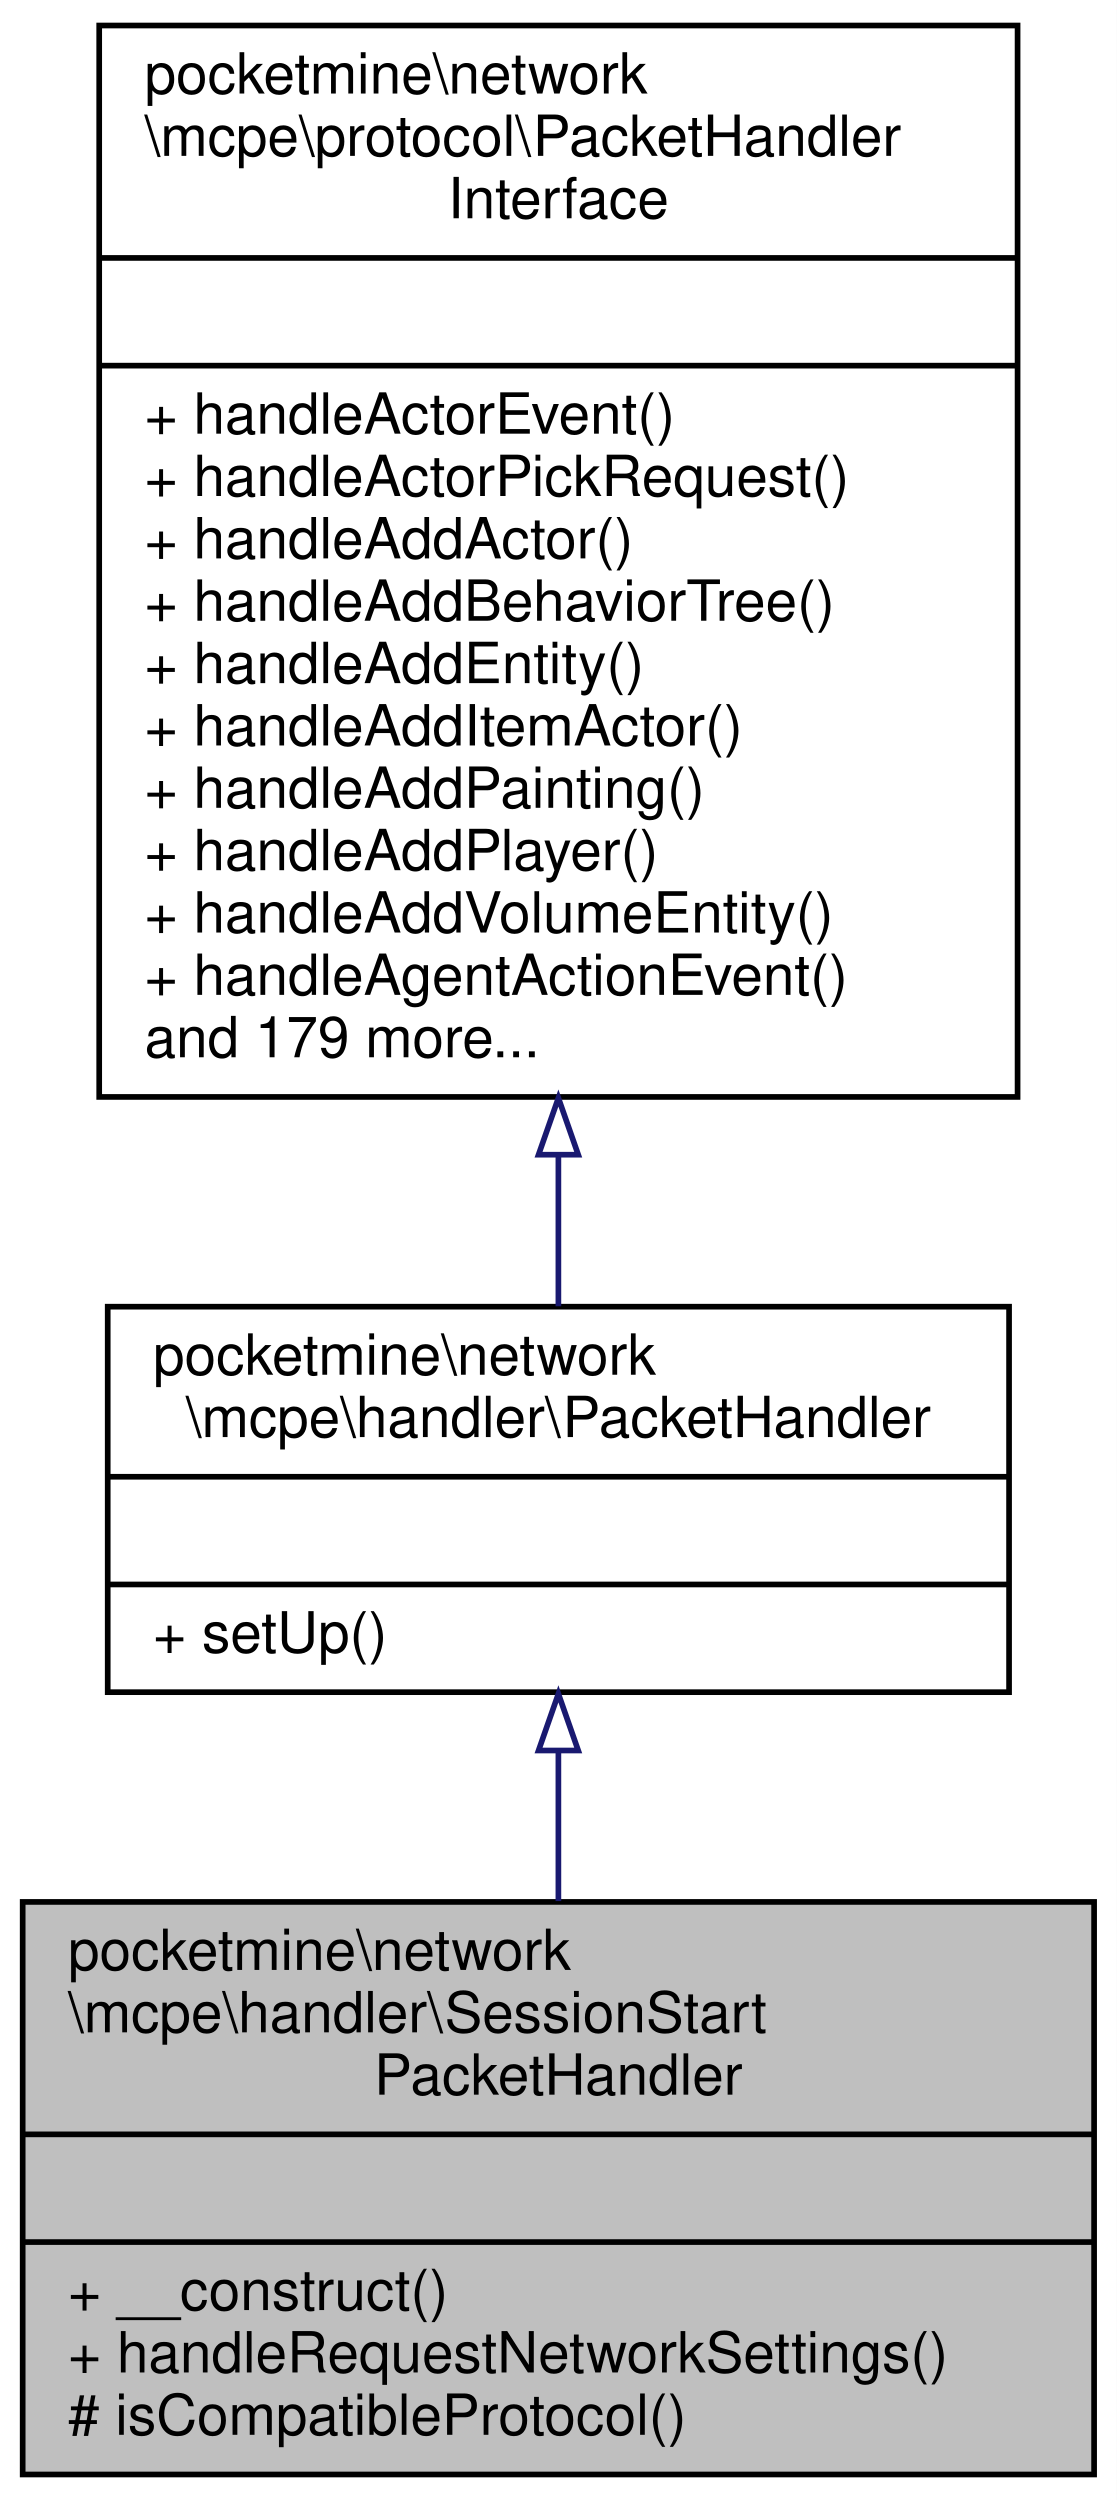
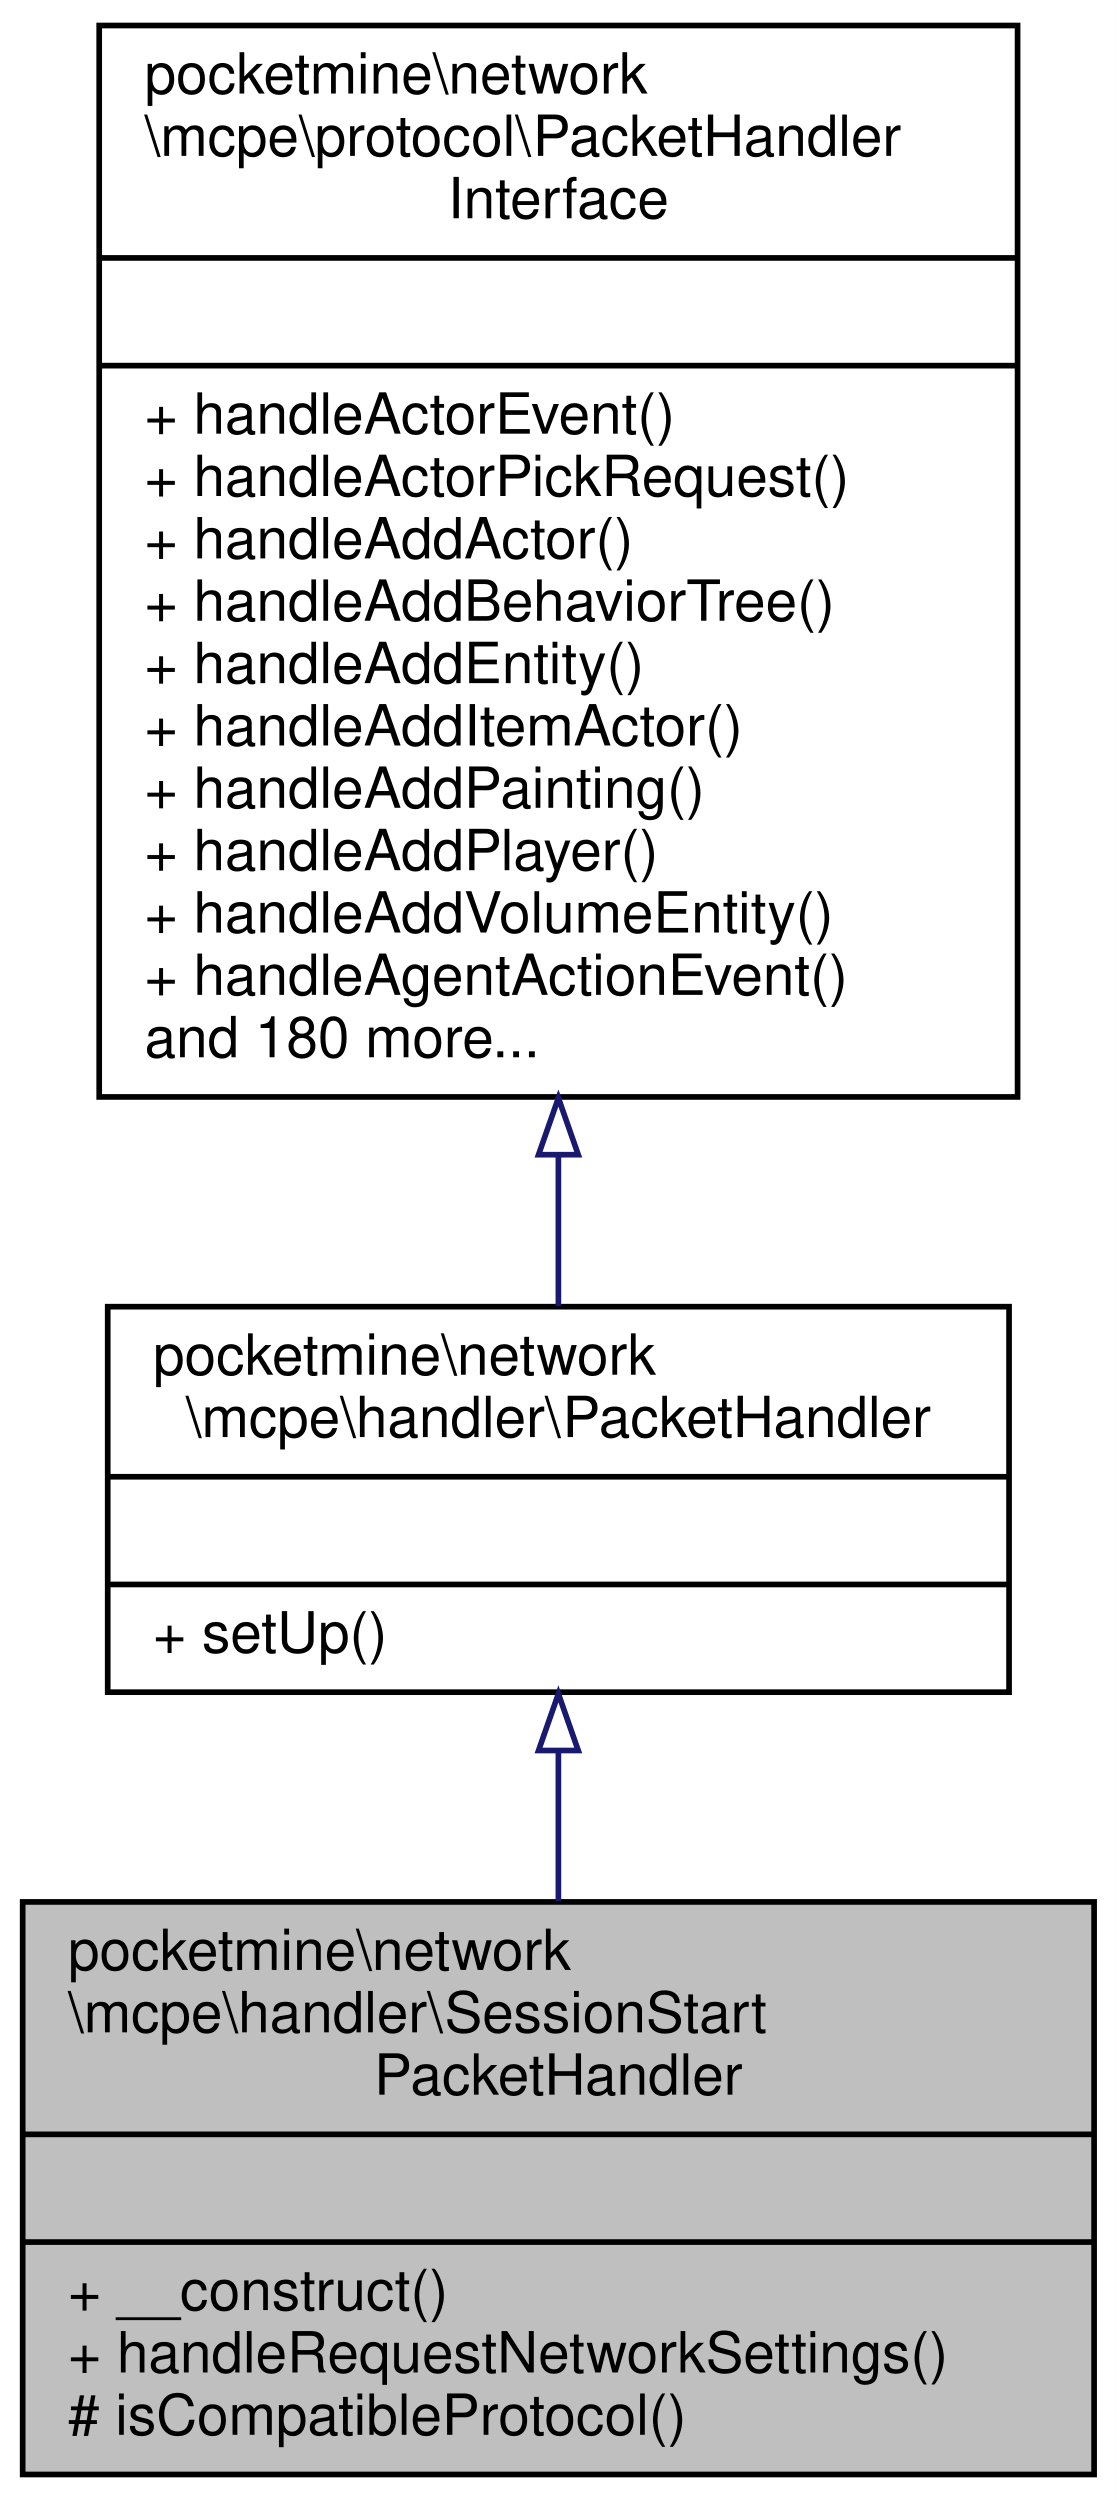
<svg xmlns="http://www.w3.org/2000/svg" xmlns:xlink="http://www.w3.org/1999/xlink" width="197pt" height="441pt" viewBox="0.00 0.00 197.00 441.00">
  <g id="graph0" class="graph" transform="scale(1 1) rotate(0) translate(4 437)">
    <polygon fill="white" stroke="transparent" points="-4,4 -4,-437 193,-437 193,4 -4,4" />
    <g id="node1" class="node">
      <g id="a_node1">
        <a xlink:title=" ">
          <polygon fill="#bfbfbf" stroke="black" points="0,-0.5 0,-101.5 189,-101.5 189,-0.5 0,-0.5" />
          <text text-anchor="start" x="8" y="-89.5" font-family="Helvetica,sans-Serif" font-size="10.00">pocketmine\network</text>
          <text text-anchor="start" x="8" y="-78.5" font-family="Helvetica,sans-Serif" font-size="10.00">\mcpe\handler\SessionStart</text>
          <text text-anchor="middle" x="94.5" y="-67.5" font-family="Helvetica,sans-Serif" font-size="10.00">PacketHandler</text>
          <polyline fill="none" stroke="black" points="0,-60.5 189,-60.5 " />
          <text text-anchor="middle" x="94.5" y="-48.5" font-family="Helvetica,sans-Serif" font-size="10.00"> </text>
          <polyline fill="none" stroke="black" points="0,-41.5 189,-41.5 " />
          <text text-anchor="start" x="8" y="-29.5" font-family="Helvetica,sans-Serif" font-size="10.00">+ __construct()</text>
          <text text-anchor="start" x="8" y="-18.5" font-family="Helvetica,sans-Serif" font-size="10.00">+ handleRequestNetworkSettings()</text>
          <text text-anchor="start" x="8" y="-7.5" font-family="Helvetica,sans-Serif" font-size="10.00"># isCompatibleProtocol()</text>
        </a>
      </g>
    </g>
    <g id="node2" class="node">
      <g id="a_node2">
        <a xlink:href="../../d5/d23/classpocketmine_1_1network_1_1mcpe_1_1handler_1_1_packet_handler.html" target="_top" xlink:title=" ">
          <polygon fill="white" stroke="black" points="15,-138.5 15,-206.5 174,-206.5 174,-138.5 15,-138.5" />
          <text text-anchor="start" x="23" y="-194.5" font-family="Helvetica,sans-Serif" font-size="10.00">pocketmine\network</text>
          <text text-anchor="middle" x="94.5" y="-183.5" font-family="Helvetica,sans-Serif" font-size="10.00">\mcpe\handler\PacketHandler</text>
          <polyline fill="none" stroke="black" points="15,-176.5 174,-176.5 " />
          <text text-anchor="middle" x="94.5" y="-164.5" font-family="Helvetica,sans-Serif" font-size="10.00"> </text>
          <polyline fill="none" stroke="black" points="15,-157.5 174,-157.5 " />
          <text text-anchor="start" x="23" y="-145.5" font-family="Helvetica,sans-Serif" font-size="10.00">+ setUp()</text>
        </a>
      </g>
    </g>
    <g id="edge1" class="edge">
      <path fill="none" stroke="midnightblue" d="M94.5,-128.05C94.5,-119.47 94.5,-110.41 94.5,-101.65" />
      <polygon fill="none" stroke="midnightblue" points="91,-128.21 94.5,-138.21 98,-128.21 91,-128.21" />
    </g>
    <g id="node3" class="node">
      <g id="a_node3">
        <a xlink:href="../../d1/d7c/interfacepocketmine_1_1network_1_1mcpe_1_1protocol_1_1_packet_handler_interface.html" target="_top" xlink:title=" ">
          <polygon fill="white" stroke="black" points="13.5,-243.5 13.5,-432.5 175.5,-432.5 175.5,-243.5 13.5,-243.5" />
          <text text-anchor="start" x="21.5" y="-420.5" font-family="Helvetica,sans-Serif" font-size="10.00">pocketmine\network</text>
          <text text-anchor="start" x="21.5" y="-409.5" font-family="Helvetica,sans-Serif" font-size="10.00">\mcpe\protocol\PacketHandler</text>
          <text text-anchor="middle" x="94.5" y="-398.5" font-family="Helvetica,sans-Serif" font-size="10.00">Interface</text>
          <polyline fill="none" stroke="black" points="13.5,-391.5 175.5,-391.5 " />
          <text text-anchor="middle" x="94.5" y="-379.5" font-family="Helvetica,sans-Serif" font-size="10.00"> </text>
          <polyline fill="none" stroke="black" points="13.5,-372.5 175.5,-372.5 " />
          <text text-anchor="start" x="21.5" y="-360.5" font-family="Helvetica,sans-Serif" font-size="10.00">+ handleActorEvent()</text>
          <text text-anchor="start" x="21.5" y="-349.5" font-family="Helvetica,sans-Serif" font-size="10.00">+ handleActorPickRequest()</text>
          <text text-anchor="start" x="21.5" y="-338.5" font-family="Helvetica,sans-Serif" font-size="10.00">+ handleAddActor()</text>
          <text text-anchor="start" x="21.5" y="-327.5" font-family="Helvetica,sans-Serif" font-size="10.00">+ handleAddBehaviorTree()</text>
          <text text-anchor="start" x="21.5" y="-316.5" font-family="Helvetica,sans-Serif" font-size="10.00">+ handleAddEntity()</text>
          <text text-anchor="start" x="21.5" y="-305.5" font-family="Helvetica,sans-Serif" font-size="10.00">+ handleAddItemActor()</text>
          <text text-anchor="start" x="21.5" y="-294.5" font-family="Helvetica,sans-Serif" font-size="10.00">+ handleAddPainting()</text>
          <text text-anchor="start" x="21.5" y="-283.5" font-family="Helvetica,sans-Serif" font-size="10.00">+ handleAddPlayer()</text>
          <text text-anchor="start" x="21.5" y="-272.5" font-family="Helvetica,sans-Serif" font-size="10.00">+ handleAddVolumeEntity()</text>
          <text text-anchor="start" x="21.5" y="-261.5" font-family="Helvetica,sans-Serif" font-size="10.00">+ handleAgentActionEvent()</text>
-           <text text-anchor="start" x="21.5" y="-250.5" font-family="Helvetica,sans-Serif" font-size="10.00">and 179 more...</text>
+           <text text-anchor="start" x="21.5" y="-250.5" font-family="Helvetica,sans-Serif" font-size="10.00">and 180 more...</text>
        </a>
      </g>
    </g>
    <g id="edge2" class="edge">
      <path fill="none" stroke="midnightblue" d="M94.5,-233.27C94.5,-223.75 94.5,-214.67 94.5,-206.58" />
      <polygon fill="none" stroke="midnightblue" points="91,-233.31 94.5,-243.31 98,-233.31 91,-233.31" />
    </g>
  </g>
</svg>
